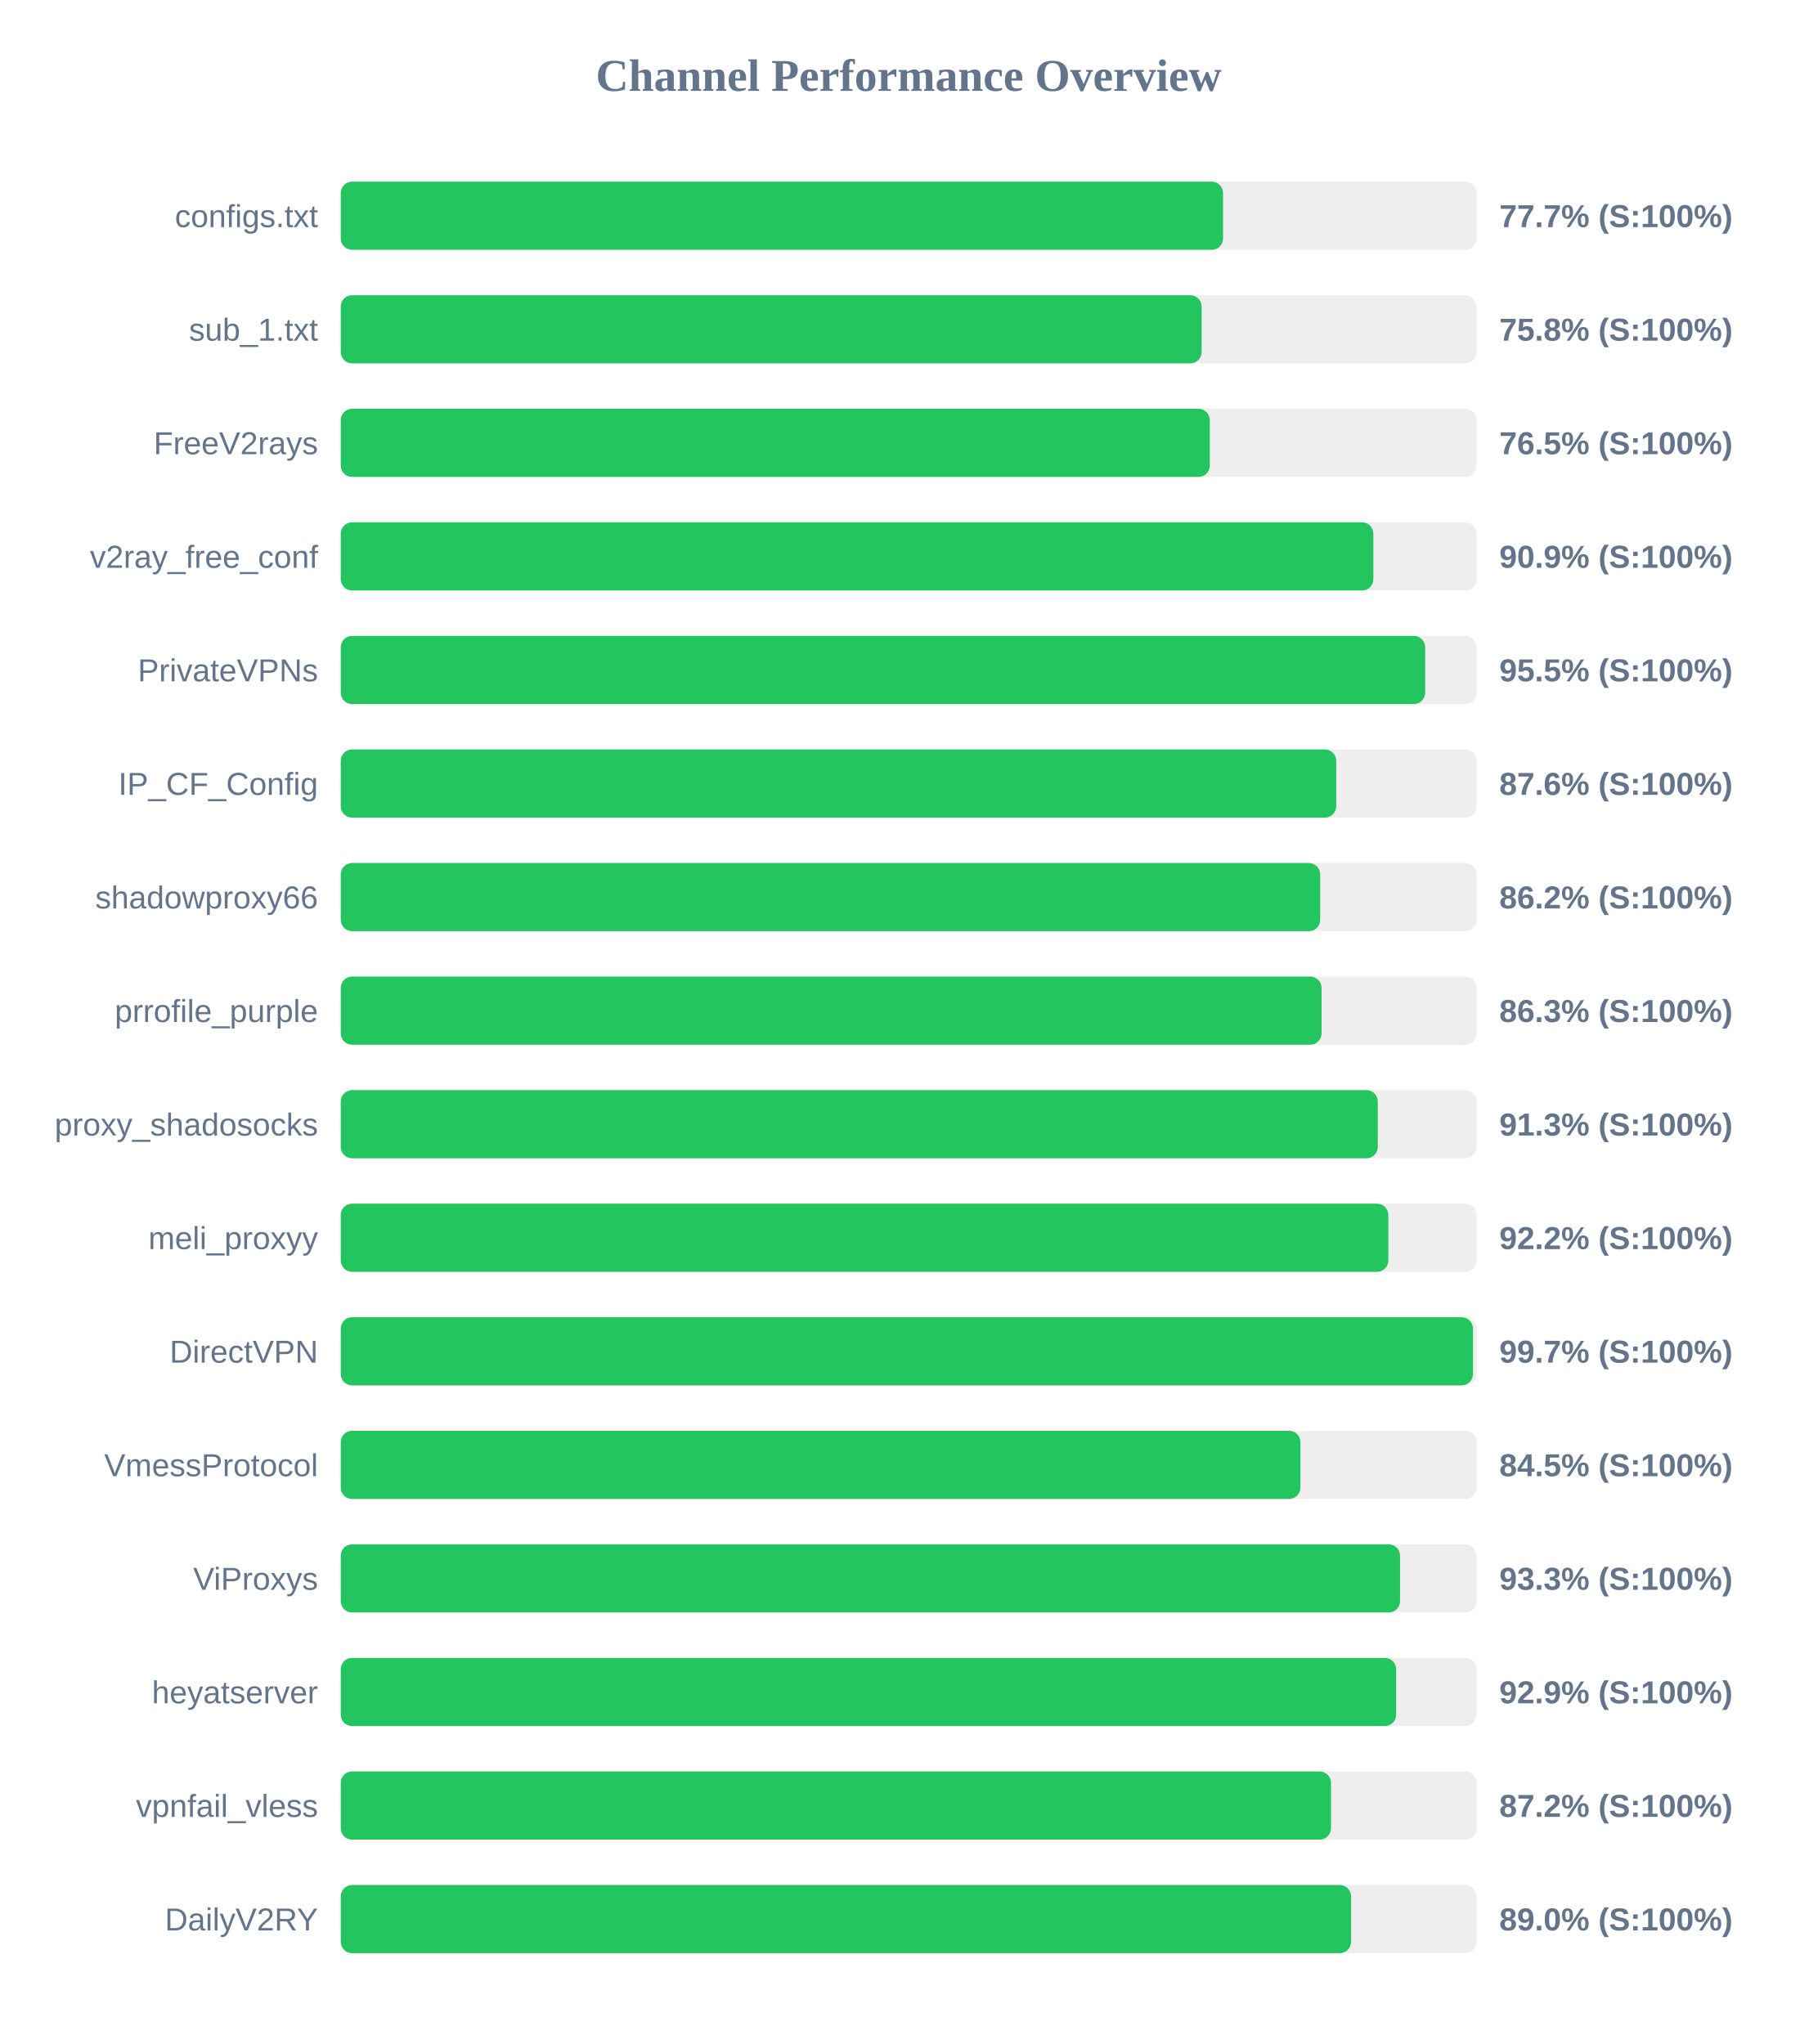
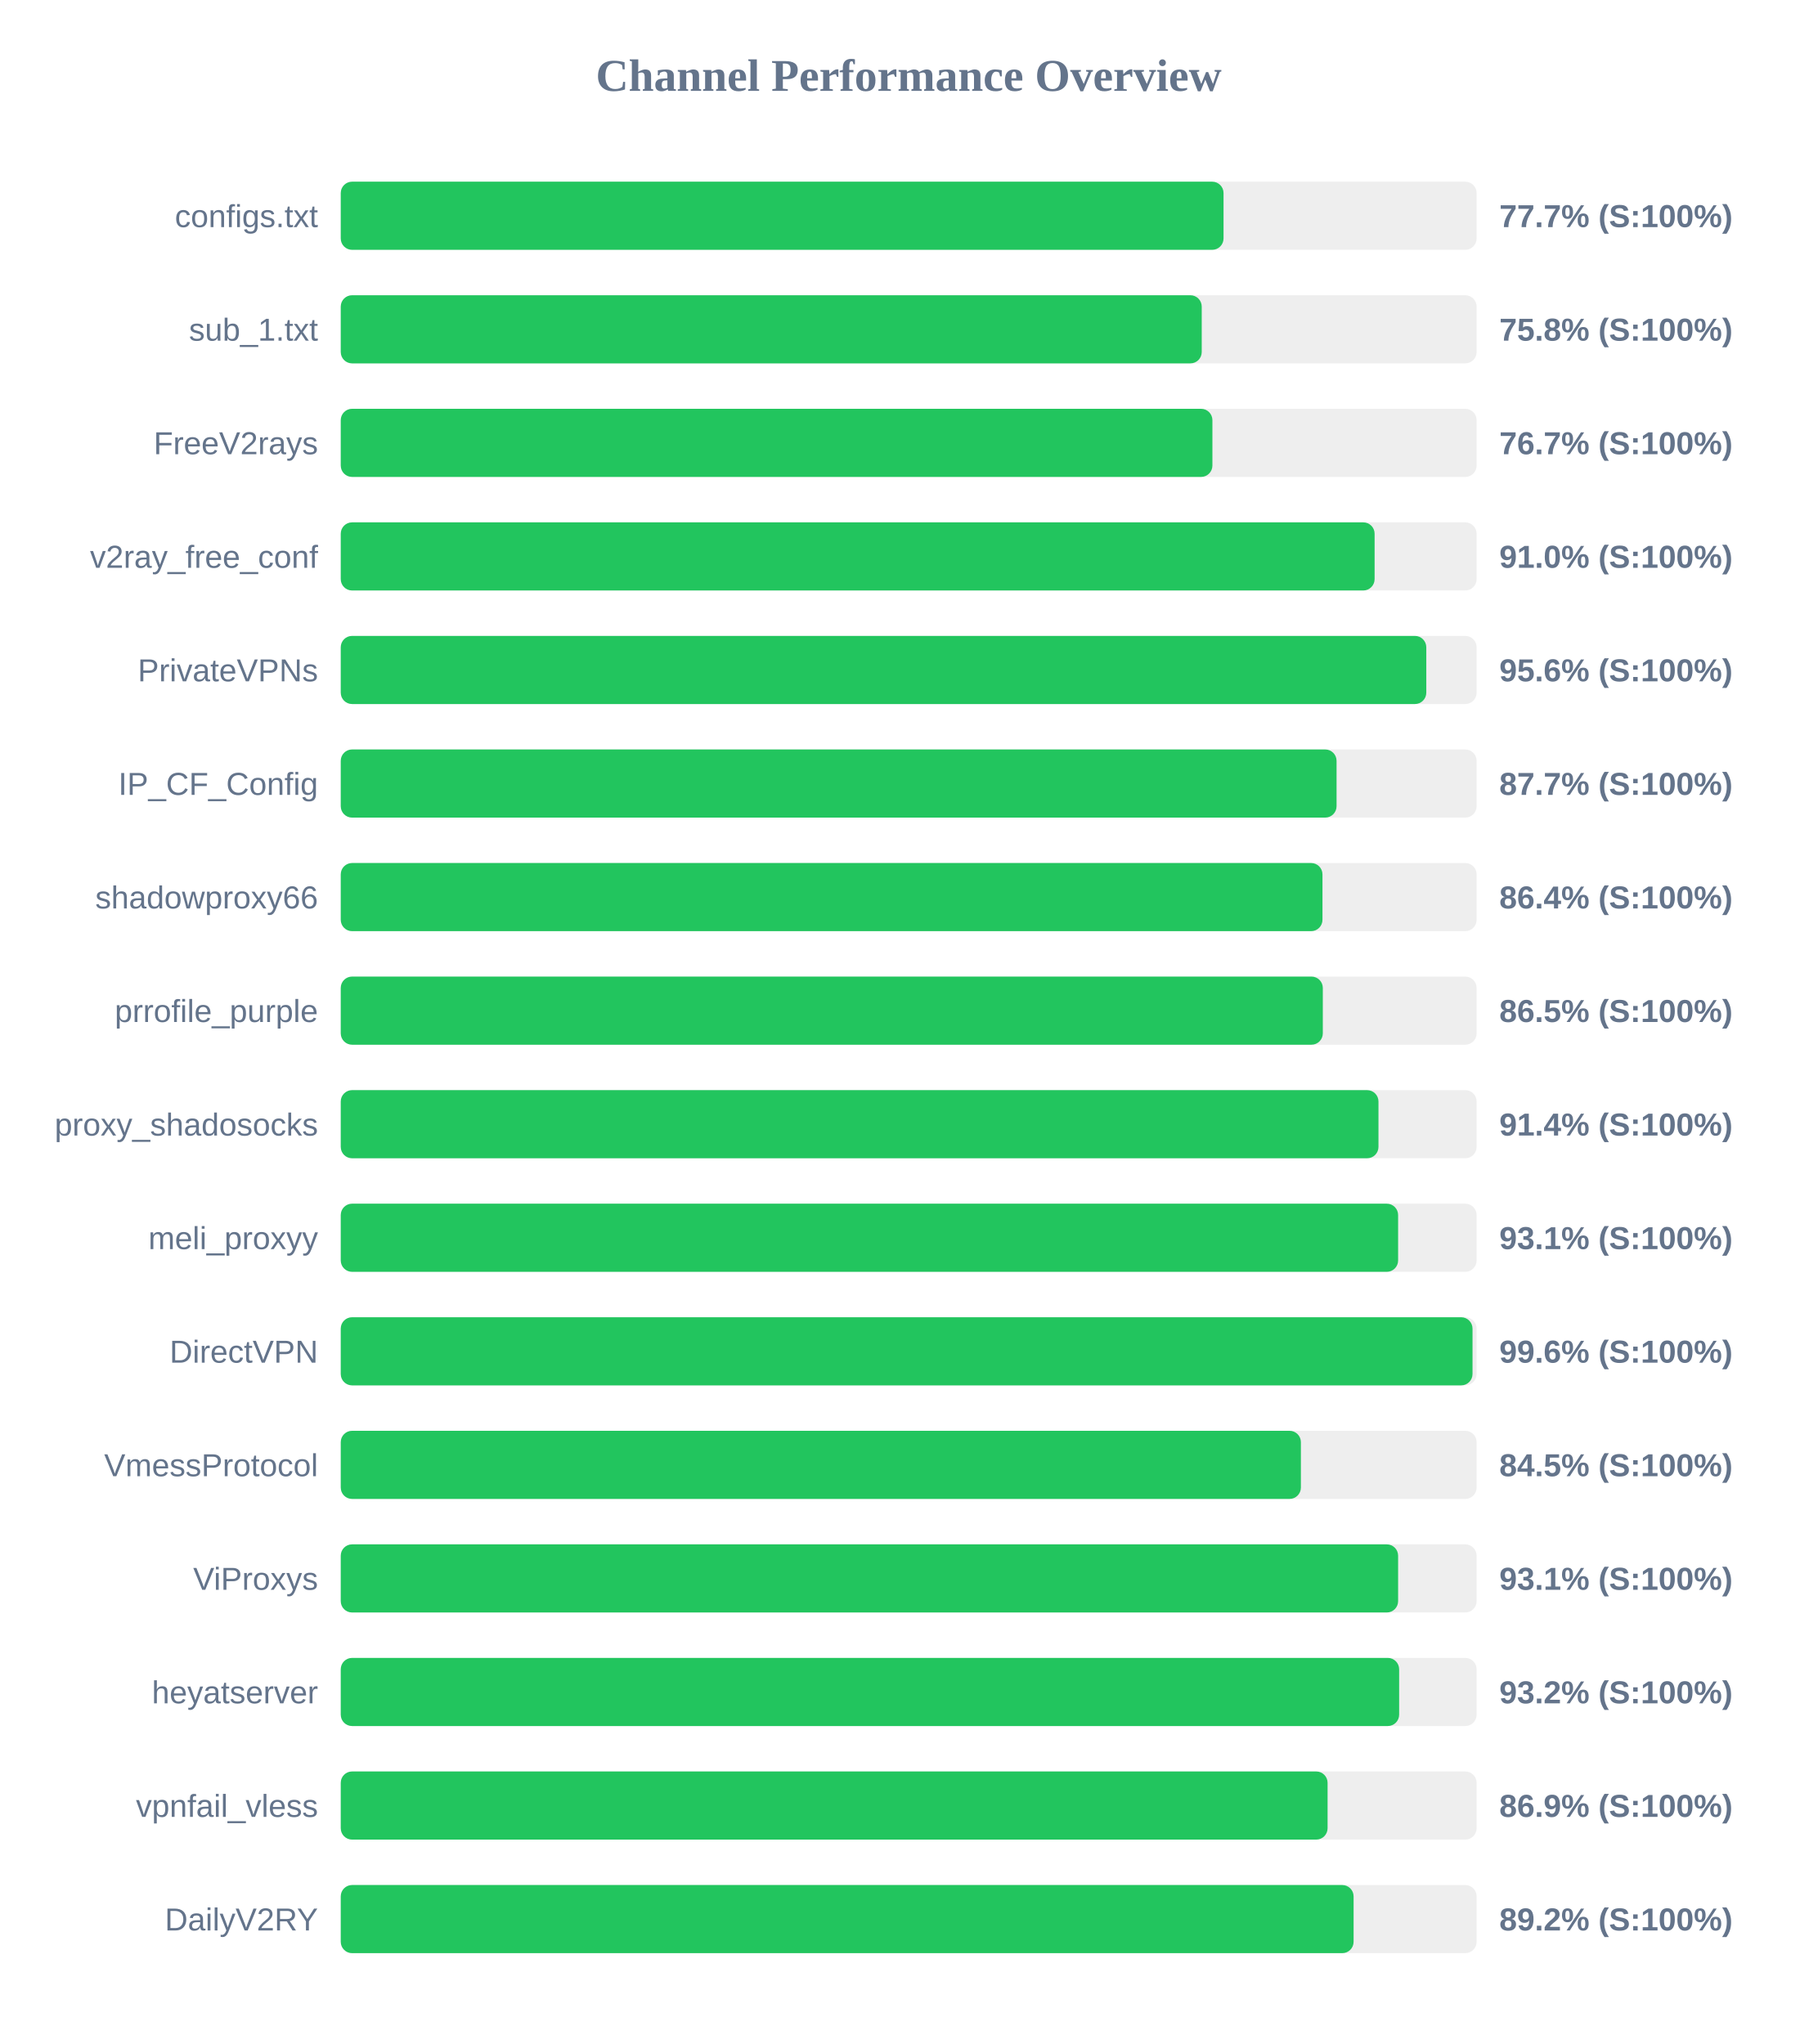
<svg xmlns="http://www.w3.org/2000/svg" width="800" height="900" version="1.1">
  <style>
        .row { font: 14px Arial; fill: #64748b; }
        .score { font: bold 14px Arial; fill: #64748b; }
    </style>
  <text x="400" y="40" text-anchor="middle" font-size="20px" font-weight="bold" fill="#64748b">Channel Performance Overview</text>
  <rect x="150" y="80" width="500" height="30" fill="#eee" rx="5" />
-   <rect x="150" y="80" width="388.4" height="30" fill="#22c55e" rx="5" />
+   <rect x="150" y="80" width="388.6" height="30" fill="#22c55e" rx="5" />
  <text x="140" y="100" text-anchor="end" class="row">configs.txt</text>
  <text x="660" y="100" text-anchor="start" class="score">77.7% (S:100%)</text>
  <rect x="150" y="130" width="500" height="30" fill="#eee" rx="5" />
-   <rect x="150" y="130" width="378.95" height="30" fill="#22c55e" rx="5" />
+   <rect x="150" y="130" width="379.0" height="30" fill="#22c55e" rx="5" />
  <text x="140" y="150" text-anchor="end" class="row">sub_1.txt</text>
  <text x="660" y="150" text-anchor="start" class="score">75.8% (S:100%)</text>
  <rect x="150" y="180" width="500" height="30" fill="#eee" rx="5" />
-   <rect x="150" y="180" width="382.55" height="30" fill="#22c55e" rx="5" />
+   <rect x="150" y="180" width="383.7" height="30" fill="#22c55e" rx="5" />
  <text x="140" y="200" text-anchor="end" class="row">FreeV2rays</text>
-   <text x="660" y="200" text-anchor="start" class="score">76.5% (S:100%)</text>
+   <text x="660" y="200" text-anchor="start" class="score">76.7% (S:100%)</text>
  <rect x="150" y="230" width="500" height="30" fill="#eee" rx="5" />
-   <rect x="150" y="230" width="454.55" height="30" fill="#22c55e" rx="5" />
+   <rect x="150" y="230" width="455.1" height="30" fill="#22c55e" rx="5" />
  <text x="140" y="250" text-anchor="end" class="row">v2ray_free_conf</text>
-   <text x="660" y="250" text-anchor="start" class="score">90.9% (S:100%)</text>
+   <text x="660" y="250" text-anchor="start" class="score">91.0% (S:100%)</text>
  <rect x="150" y="280" width="500" height="30" fill="#eee" rx="5" />
-   <rect x="150" y="280" width="477.35" height="30" fill="#22c55e" rx="5" />
+   <rect x="150" y="280" width="477.85" height="30" fill="#22c55e" rx="5" />
  <text x="140" y="300" text-anchor="end" class="row">PrivateVPNs</text>
-   <text x="660" y="300" text-anchor="start" class="score">95.5% (S:100%)</text>
+   <text x="660" y="300" text-anchor="start" class="score">95.6% (S:100%)</text>
  <rect x="150" y="330" width="500" height="30" fill="#eee" rx="5" />
-   <rect x="150" y="330" width="438.2" height="30" fill="#22c55e" rx="5" />
+   <rect x="150" y="330" width="438.35" height="30" fill="#22c55e" rx="5" />
  <text x="140" y="350" text-anchor="end" class="row">IP_CF_Config</text>
-   <text x="660" y="350" text-anchor="start" class="score">87.6% (S:100%)</text>
+   <text x="660" y="350" text-anchor="start" class="score">87.7% (S:100%)</text>
  <rect x="150" y="380" width="500" height="30" fill="#eee" rx="5" />
-   <rect x="150" y="380" width="431.15" height="30" fill="#22c55e" rx="5" />
+   <rect x="150" y="380" width="432.15" height="30" fill="#22c55e" rx="5" />
  <text x="140" y="400" text-anchor="end" class="row">shadowproxy66</text>
-   <text x="660" y="400" text-anchor="start" class="score">86.2% (S:100%)</text>
+   <text x="660" y="400" text-anchor="start" class="score">86.4% (S:100%)</text>
  <rect x="150" y="430" width="500" height="30" fill="#eee" rx="5" />
-   <rect x="150" y="430" width="431.75" height="30" fill="#22c55e" rx="5" />
+   <rect x="150" y="430" width="432.3" height="30" fill="#22c55e" rx="5" />
  <text x="140" y="450" text-anchor="end" class="row">prrofile_purple</text>
-   <text x="660" y="450" text-anchor="start" class="score">86.3% (S:100%)</text>
+   <text x="660" y="450" text-anchor="start" class="score">86.5% (S:100%)</text>
  <rect x="150" y="480" width="500" height="30" fill="#eee" rx="5" />
-   <rect x="150" y="480" width="456.5" height="30" fill="#22c55e" rx="5" />
+   <rect x="150" y="480" width="456.8" height="30" fill="#22c55e" rx="5" />
  <text x="140" y="500" text-anchor="end" class="row">proxy_shadosocks</text>
-   <text x="660" y="500" text-anchor="start" class="score">91.3% (S:100%)</text>
+   <text x="660" y="500" text-anchor="start" class="score">91.4% (S:100%)</text>
  <rect x="150" y="530" width="500" height="30" fill="#eee" rx="5" />
-   <rect x="150" y="530" width="461.15" height="30" fill="#22c55e" rx="5" />
+   <rect x="150" y="530" width="465.45" height="30" fill="#22c55e" rx="5" />
  <text x="140" y="550" text-anchor="end" class="row">meli_proxyy</text>
-   <text x="660" y="550" text-anchor="start" class="score">92.2% (S:100%)</text>
+   <text x="660" y="550" text-anchor="start" class="score">93.1% (S:100%)</text>
  <rect x="150" y="580" width="500" height="30" fill="#eee" rx="5" />
-   <rect x="150" y="580" width="498.4" height="30" fill="#22c55e" rx="5" />
+   <rect x="150" y="580" width="498.2" height="30" fill="#22c55e" rx="5" />
  <text x="140" y="600" text-anchor="end" class="row">DirectVPN</text>
-   <text x="660" y="600" text-anchor="start" class="score">99.7% (S:100%)</text>
+   <text x="660" y="600" text-anchor="start" class="score">99.6% (S:100%)</text>
  <rect x="150" y="630" width="500" height="30" fill="#eee" rx="5" />
-   <rect x="150" y="630" width="422.45" height="30" fill="#22c55e" rx="5" />
+   <rect x="150" y="630" width="422.65" height="30" fill="#22c55e" rx="5" />
  <text x="140" y="650" text-anchor="end" class="row">VmessProtocol</text>
  <text x="660" y="650" text-anchor="start" class="score">84.5% (S:100%)</text>
  <rect x="150" y="680" width="500" height="30" fill="#eee" rx="5" />
-   <rect x="150" y="680" width="466.3" height="30" fill="#22c55e" rx="5" />
+   <rect x="150" y="680" width="465.45" height="30" fill="#22c55e" rx="5" />
  <text x="140" y="700" text-anchor="end" class="row">ViProxys</text>
-   <text x="660" y="700" text-anchor="start" class="score">93.3% (S:100%)</text>
+   <text x="660" y="700" text-anchor="start" class="score">93.1% (S:100%)</text>
  <rect x="150" y="730" width="500" height="30" fill="#eee" rx="5" />
-   <rect x="150" y="730" width="464.6" height="30" fill="#22c55e" rx="5" />
+   <rect x="150" y="730" width="465.9" height="30" fill="#22c55e" rx="5" />
  <text x="140" y="750" text-anchor="end" class="row">heyatserver</text>
-   <text x="660" y="750" text-anchor="start" class="score">92.9% (S:100%)</text>
+   <text x="660" y="750" text-anchor="start" class="score">93.2% (S:100%)</text>
  <rect x="150" y="780" width="500" height="30" fill="#eee" rx="5" />
-   <rect x="150" y="780" width="435.9" height="30" fill="#22c55e" rx="5" />
+   <rect x="150" y="780" width="434.4" height="30" fill="#22c55e" rx="5" />
  <text x="140" y="800" text-anchor="end" class="row">vpnfail_vless</text>
-   <text x="660" y="800" text-anchor="start" class="score">87.2% (S:100%)</text>
+   <text x="660" y="800" text-anchor="start" class="score">86.9% (S:100%)</text>
  <rect x="150" y="830" width="500" height="30" fill="#eee" rx="5" />
-   <rect x="150" y="830" width="444.75" height="30" fill="#22c55e" rx="5" />
+   <rect x="150" y="830" width="445.85" height="30" fill="#22c55e" rx="5" />
  <text x="140" y="850" text-anchor="end" class="row">DailyV2RY</text>
-   <text x="660" y="850" text-anchor="start" class="score">89.0% (S:100%)</text>
+   <text x="660" y="850" text-anchor="start" class="score">89.2% (S:100%)</text>
</svg>
